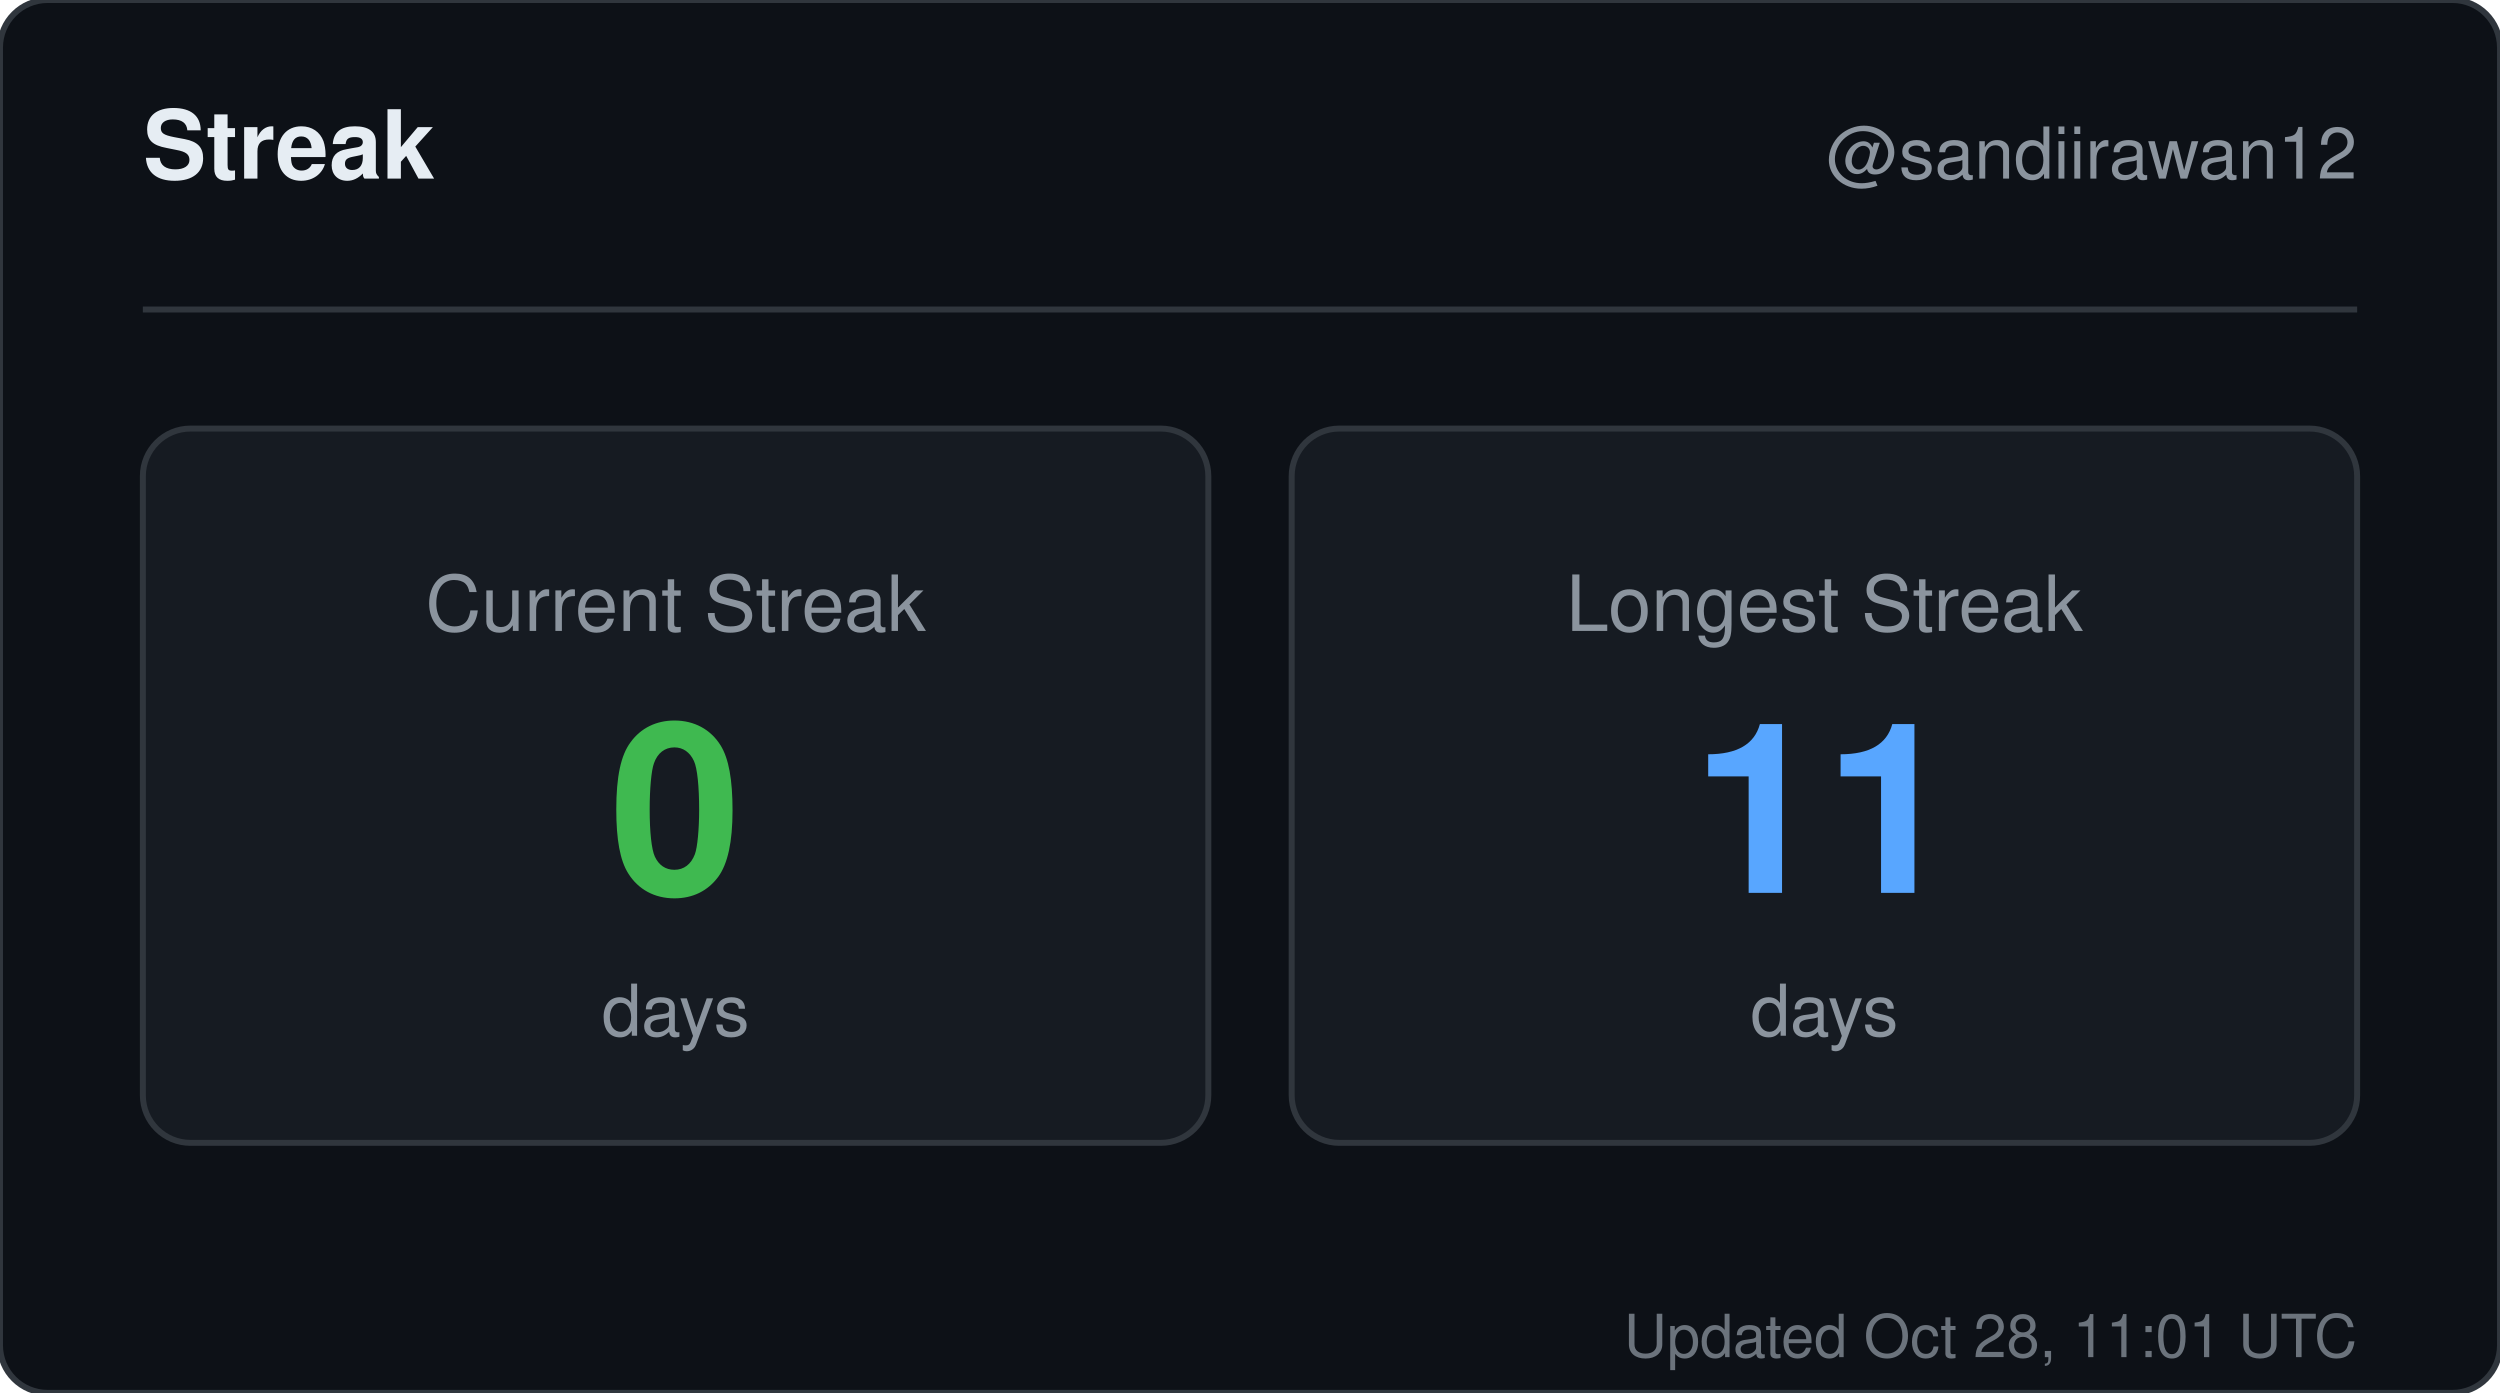
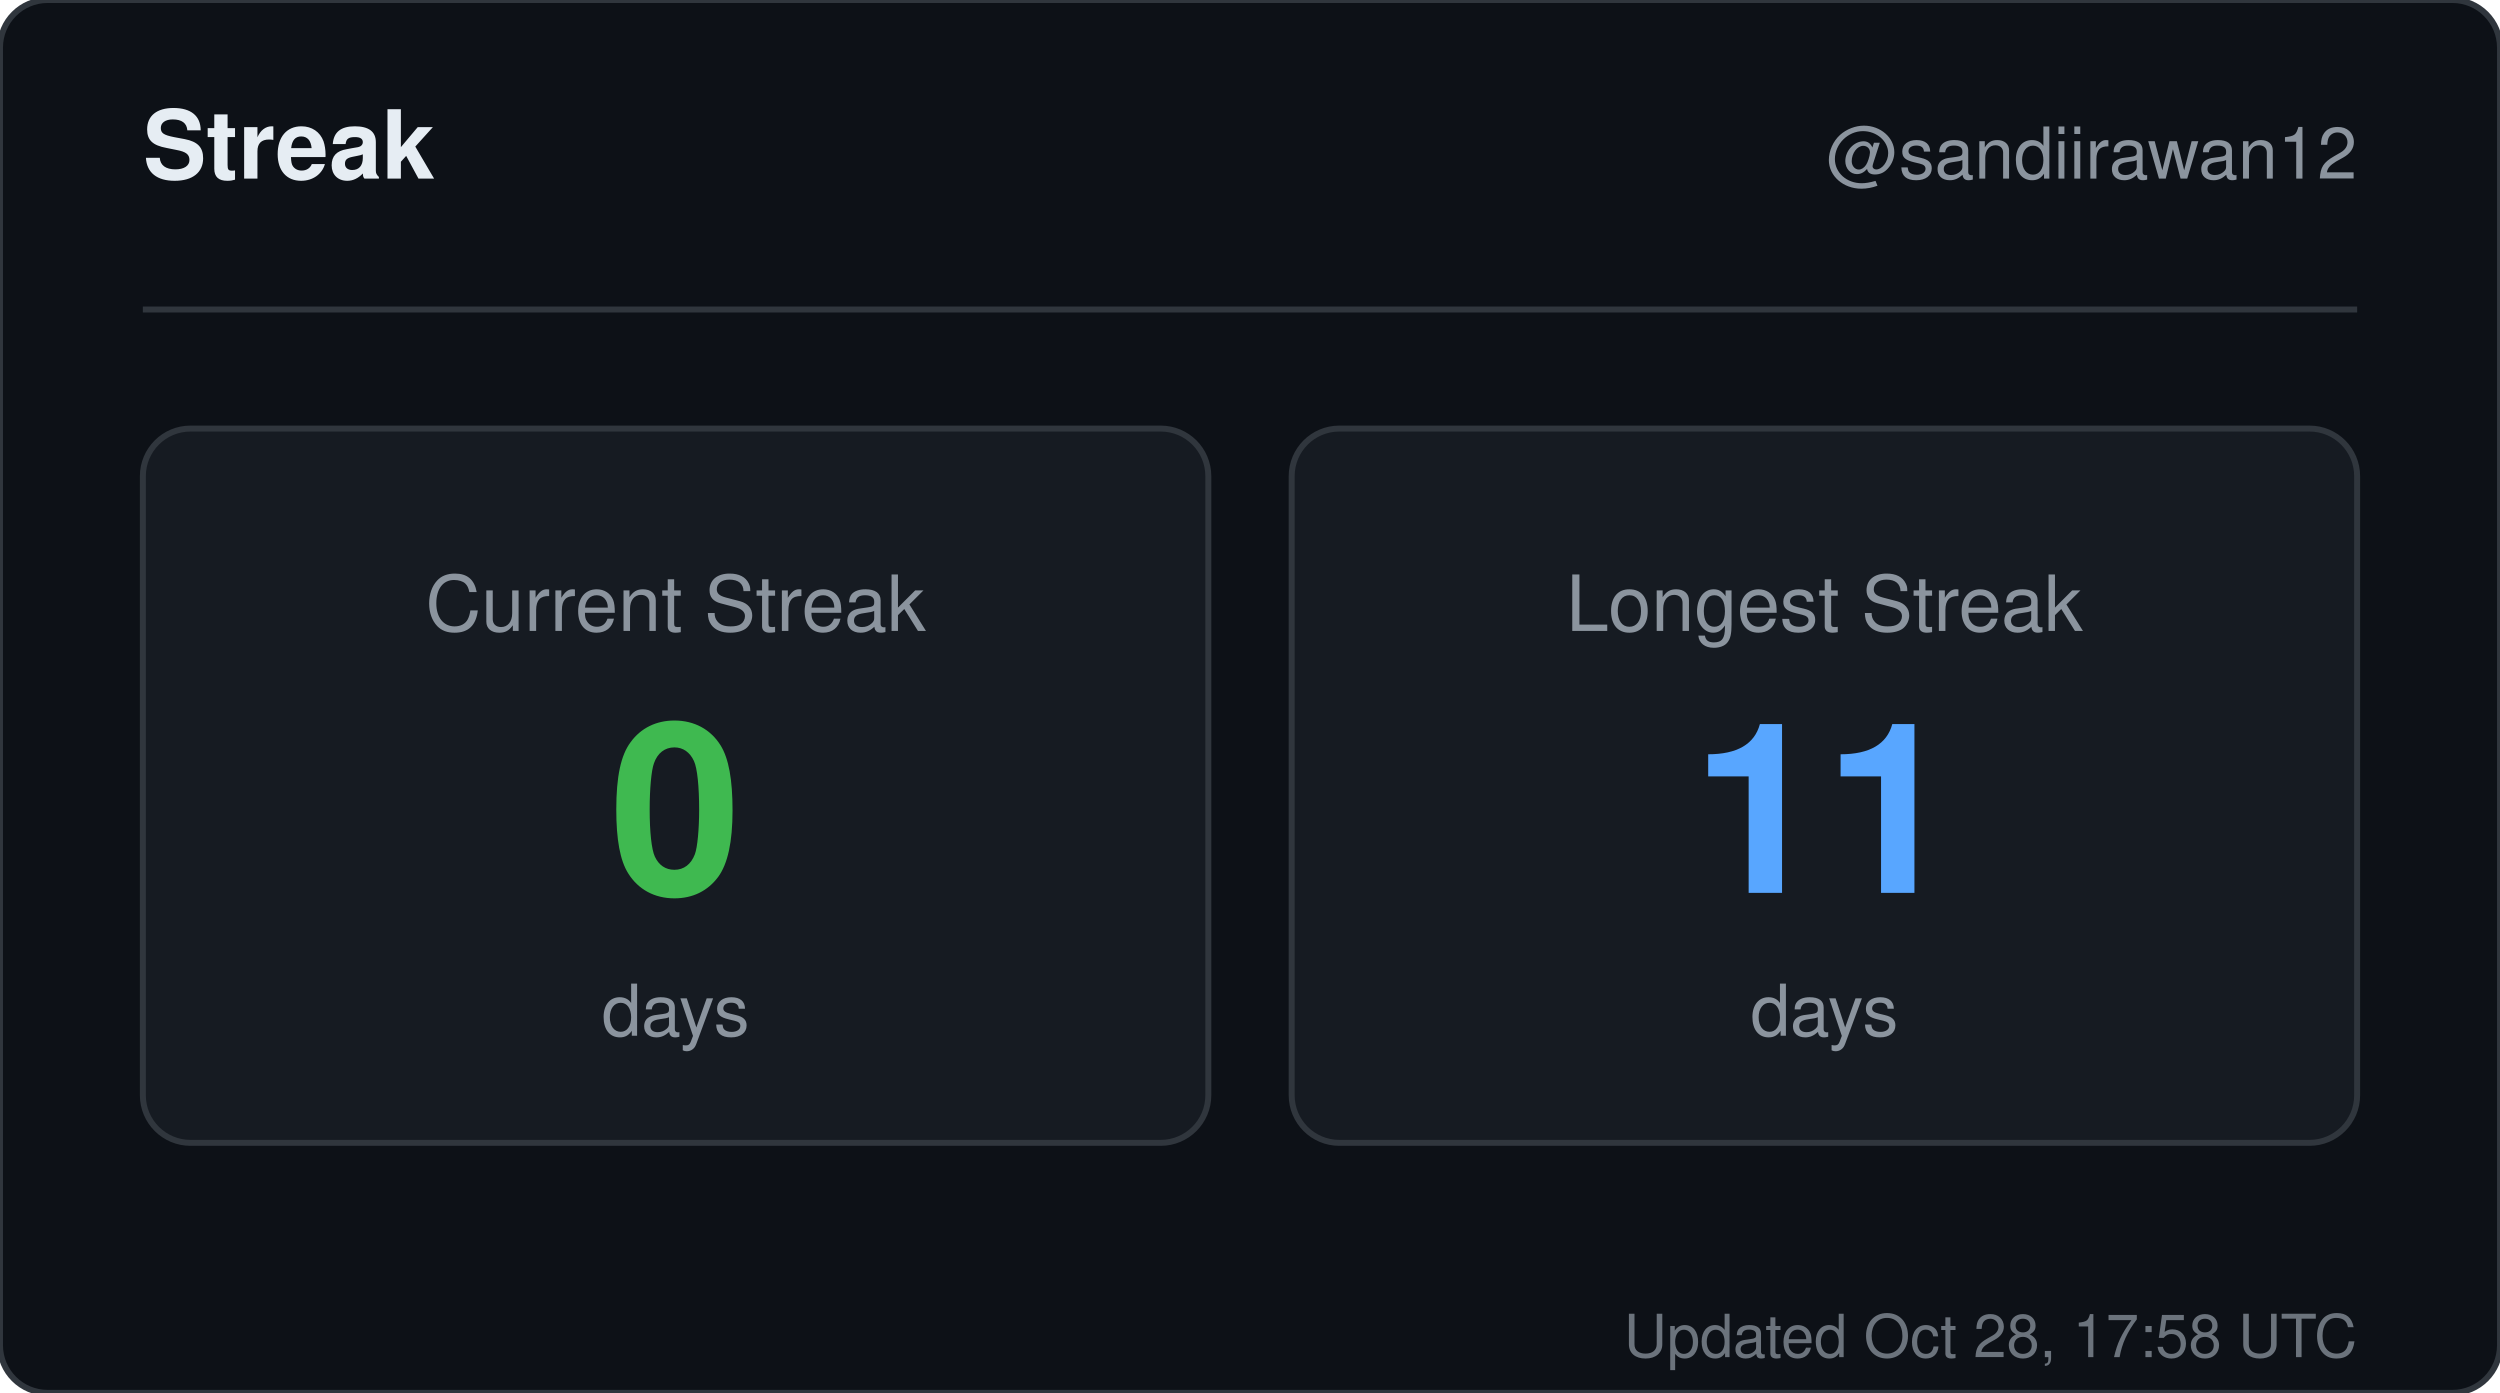
<svg xmlns="http://www.w3.org/2000/svg" width="420" height="234" viewBox="0 0 420 234" role="img" aria-label="Streak for sandiirawan12">
  <rect width="420" height="234" rx="8" fill="#0d1117" stroke="#30363d" />
  <g font-family="-apple-system, BlinkMacSystemFont, Segoe UI, Helvetica, Arial, sans-serif">
    <text x="24" y="30" fill="#e6edf3" font-size="16" font-weight="700">Streak</text>
    <text x="396" y="30" fill="#8b949e" font-size="12" text-anchor="end">@sandiirawan12</text>
    <line x1="24" y1="52" x2="396" y2="52" stroke="#30363d" />
    <rect x="24" y="72" width="179" height="120" rx="8" fill="#161b22" stroke="#30363d" />
    <text x="113.5" y="106" fill="#8b949e" font-size="13" text-anchor="middle">Current Streak</text>
    <text x="113.5" y="150" fill="#3fb950" font-size="40" font-weight="700" text-anchor="middle">0</text>
    <text x="113.5" y="174" fill="#8b949e" font-size="12" text-anchor="middle">days</text>
    <rect x="217" y="72" width="179" height="120" rx="8" fill="#161b22" stroke="#30363d" />
    <text x="306.5" y="106" fill="#8b949e" font-size="13" text-anchor="middle">Longest Streak</text>
    <text x="306.5" y="150" fill="#58a6ff" font-size="40" font-weight="700" text-anchor="middle">11</text>
    <text x="306.5" y="174" fill="#8b949e" font-size="12" text-anchor="middle">days</text>
-     <text x="396" y="228" fill="#8b949e" font-size="10" text-anchor="end" opacity="0.75">Updated Oct 28, 11:01 UTC</text>
+     <text x="396" y="228" fill="#8b949e" font-size="10" text-anchor="end" opacity="0.75">Updated Oct 28, 17:58 UTC</text>
  </g>
</svg>
